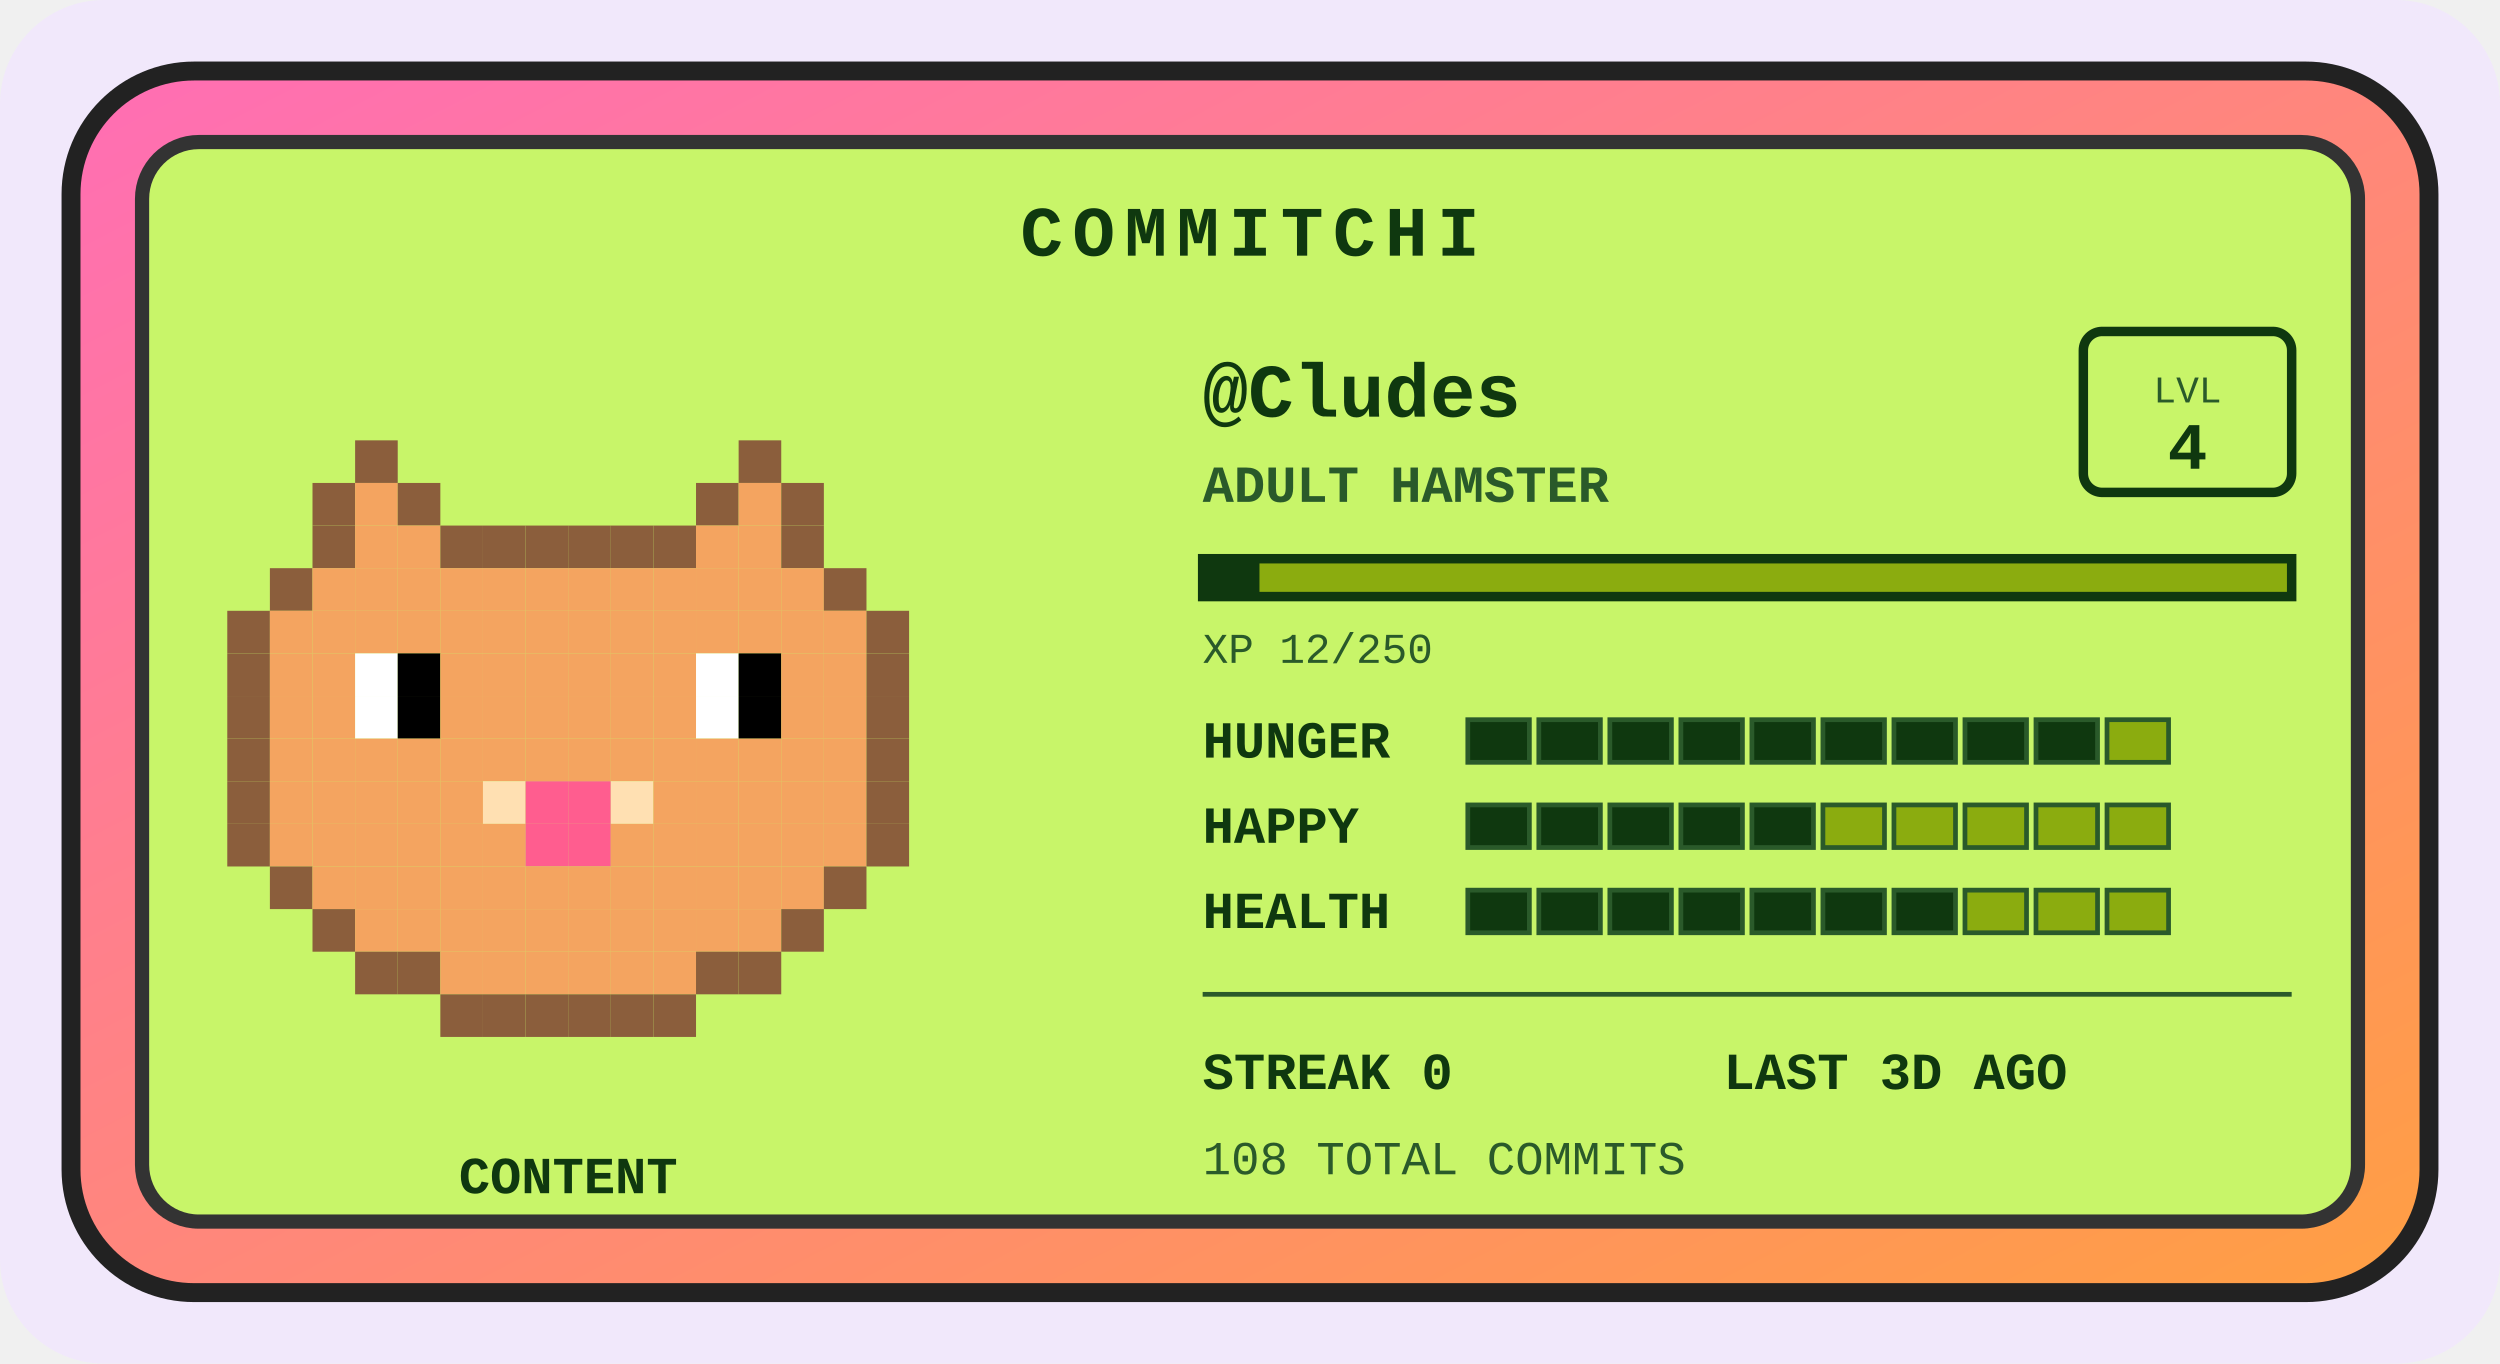
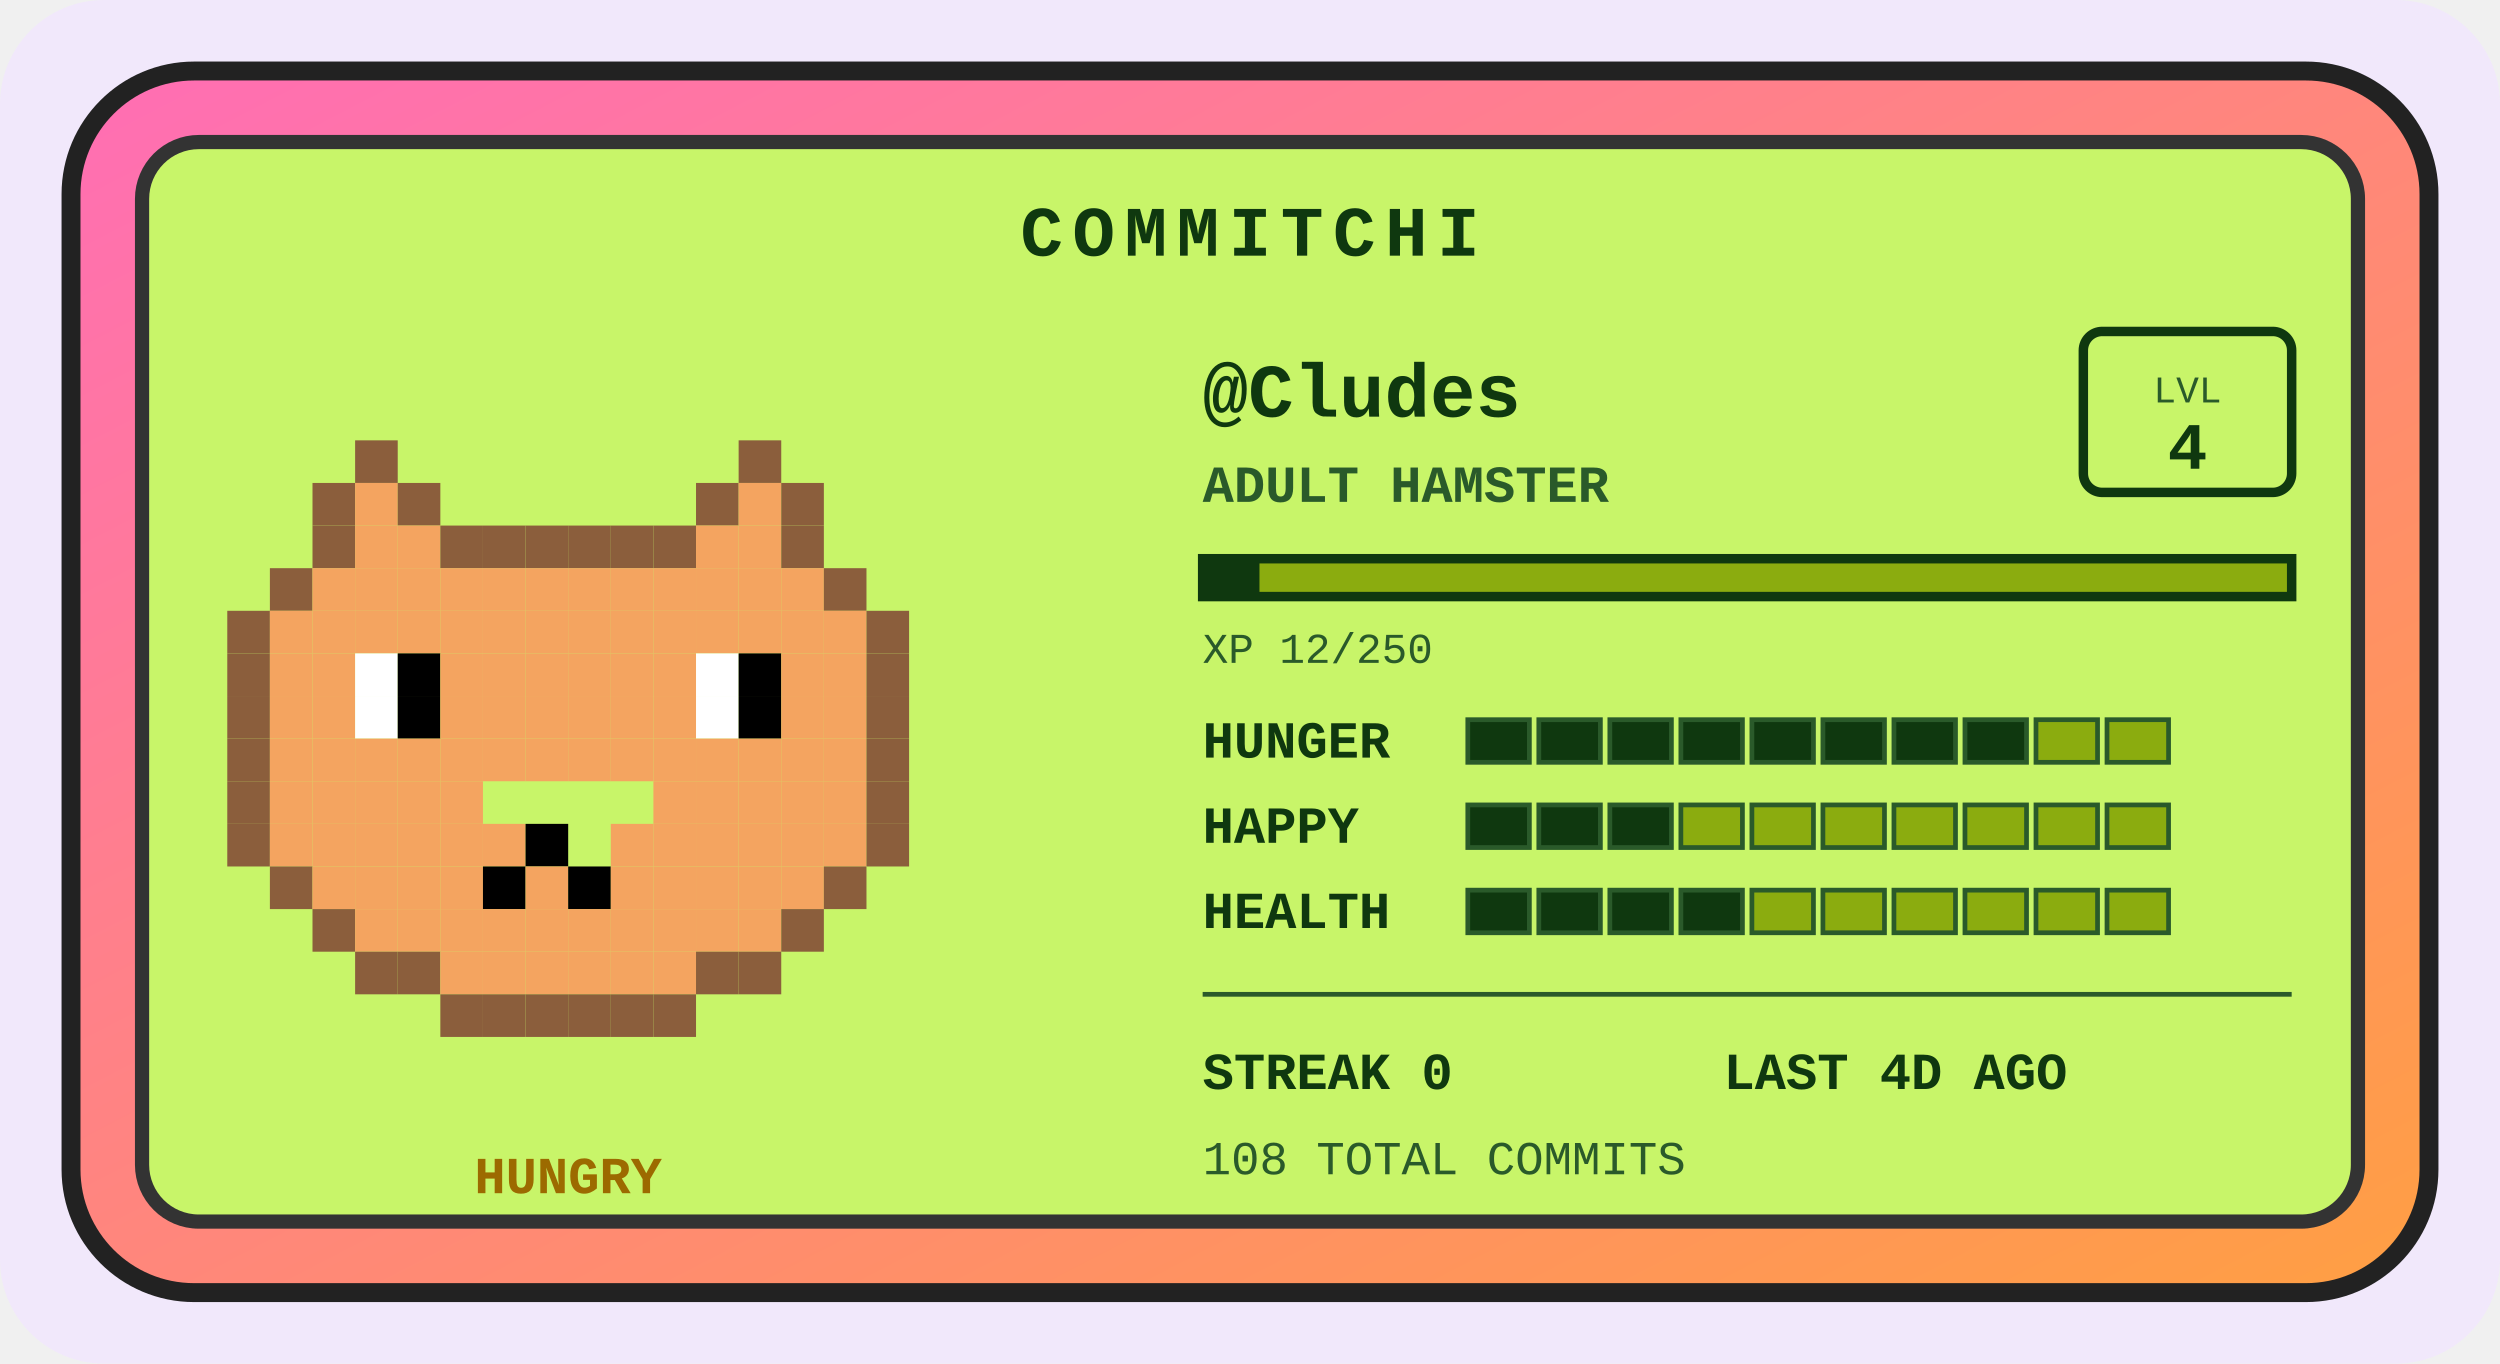
<svg xmlns="http://www.w3.org/2000/svg" width="528" height="288" viewBox="0 0 528 288" role="img" aria-label="Commitchi pet for Cludes">
  <defs>
    <linearGradient id="shell" x1="0" y1="0" x2="1" y2="1">
      <stop offset="0" stop-color="#ff6eb4" />
      <stop offset="1" stop-color="#ff9f43" />
    </linearGradient>
  </defs>
  <rect x="0" y="0" width="528" height="288" rx="22" fill="#f1e8fb" />
  <g transform="translate(14, 14)">
    <rect x="1" y="1" width="498" height="258" rx="26" fill="url(#shell)" stroke="#222" stroke-width="4" />
    <rect x="16" y="16" width="468" height="228" rx="12" fill="#c8f569" stroke="#333" stroke-width="3" />
    <text x="250" y="40" text-anchor="middle" font-family="'Courier New',monospace" font-size="15" font-weight="bold" letter-spacing="2" fill="#0f380f">COMMITCHI</text>
    <g>
      <rect x="61" y="79" width="9" height="9" fill="#8b5e3c" />
      <rect x="142" y="79" width="9" height="9" fill="#8b5e3c" />
      <rect x="52" y="88" width="9" height="9" fill="#8b5e3c" />
      <rect x="61" y="88" width="9" height="9" fill="#f4a460" />
      <rect x="70" y="88" width="9" height="9" fill="#8b5e3c" />
      <rect x="133" y="88" width="9" height="9" fill="#8b5e3c" />
      <rect x="142" y="88" width="9" height="9" fill="#f4a460" />
      <rect x="151" y="88" width="9" height="9" fill="#8b5e3c" />
      <rect x="52" y="97" width="9" height="9" fill="#8b5e3c" />
      <rect x="61" y="97" width="9" height="9" fill="#f4a460" />
      <rect x="70" y="97" width="9" height="9" fill="#f4a460" />
      <rect x="79" y="97" width="9" height="9" fill="#8b5e3c" />
      <rect x="88" y="97" width="9" height="9" fill="#8b5e3c" />
      <rect x="97" y="97" width="9" height="9" fill="#8b5e3c" />
      <rect x="106" y="97" width="9" height="9" fill="#8b5e3c" />
      <rect x="115" y="97" width="9" height="9" fill="#8b5e3c" />
      <rect x="124" y="97" width="9" height="9" fill="#8b5e3c" />
      <rect x="133" y="97" width="9" height="9" fill="#f4a460" />
      <rect x="142" y="97" width="9" height="9" fill="#f4a460" />
      <rect x="151" y="97" width="9" height="9" fill="#8b5e3c" />
      <rect x="43" y="106" width="9" height="9" fill="#8b5e3c" />
      <rect x="52" y="106" width="9" height="9" fill="#f4a460" />
      <rect x="61" y="106" width="9" height="9" fill="#f4a460" />
      <rect x="70" y="106" width="9" height="9" fill="#f4a460" />
      <rect x="79" y="106" width="9" height="9" fill="#f4a460" />
      <rect x="88" y="106" width="9" height="9" fill="#f4a460" />
      <rect x="97" y="106" width="9" height="9" fill="#f4a460" />
      <rect x="106" y="106" width="9" height="9" fill="#f4a460" />
      <rect x="115" y="106" width="9" height="9" fill="#f4a460" />
      <rect x="124" y="106" width="9" height="9" fill="#f4a460" />
      <rect x="133" y="106" width="9" height="9" fill="#f4a460" />
      <rect x="142" y="106" width="9" height="9" fill="#f4a460" />
      <rect x="151" y="106" width="9" height="9" fill="#f4a460" />
      <rect x="160" y="106" width="9" height="9" fill="#8b5e3c" />
      <rect x="34" y="115" width="9" height="9" fill="#8b5e3c" />
      <rect x="43" y="115" width="9" height="9" fill="#f4a460" />
      <rect x="52" y="115" width="9" height="9" fill="#f4a460" />
      <rect x="61" y="115" width="9" height="9" fill="#f4a460" />
      <rect x="70" y="115" width="9" height="9" fill="#f4a460" />
      <rect x="79" y="115" width="9" height="9" fill="#f4a460" />
      <rect x="88" y="115" width="9" height="9" fill="#f4a460" />
      <rect x="97" y="115" width="9" height="9" fill="#f4a460" />
      <rect x="106" y="115" width="9" height="9" fill="#f4a460" />
      <rect x="115" y="115" width="9" height="9" fill="#f4a460" />
      <rect x="124" y="115" width="9" height="9" fill="#f4a460" />
      <rect x="133" y="115" width="9" height="9" fill="#f4a460" />
      <rect x="142" y="115" width="9" height="9" fill="#f4a460" />
      <rect x="151" y="115" width="9" height="9" fill="#f4a460" />
      <rect x="160" y="115" width="9" height="9" fill="#f4a460" />
      <rect x="169" y="115" width="9" height="9" fill="#8b5e3c" />
      <rect x="34" y="124" width="9" height="9" fill="#8b5e3c" />
      <rect x="43" y="124" width="9" height="9" fill="#f4a460" />
      <rect x="52" y="124" width="9" height="9" fill="#f4a460" />
      <rect x="61" y="124" width="9" height="9" fill="#ffffff" />
      <rect x="70" y="124" width="9" height="9" fill="#000000" />
      <rect x="79" y="124" width="9" height="9" fill="#f4a460" />
      <rect x="88" y="124" width="9" height="9" fill="#f4a460" />
      <rect x="97" y="124" width="9" height="9" fill="#f4a460" />
      <rect x="106" y="124" width="9" height="9" fill="#f4a460" />
      <rect x="115" y="124" width="9" height="9" fill="#f4a460" />
      <rect x="124" y="124" width="9" height="9" fill="#f4a460" />
      <rect x="133" y="124" width="9" height="9" fill="#ffffff" />
      <rect x="142" y="124" width="9" height="9" fill="#000000" />
      <rect x="151" y="124" width="9" height="9" fill="#f4a460" />
      <rect x="160" y="124" width="9" height="9" fill="#f4a460" />
      <rect x="169" y="124" width="9" height="9" fill="#8b5e3c" />
      <rect x="34" y="133" width="9" height="9" fill="#8b5e3c" />
      <rect x="43" y="133" width="9" height="9" fill="#f4a460" />
      <rect x="52" y="133" width="9" height="9" fill="#f4a460" />
      <rect x="61" y="133" width="9" height="9" fill="#ffffff" />
      <rect x="70" y="133" width="9" height="9" fill="#000000" />
      <rect x="79" y="133" width="9" height="9" fill="#f4a460" />
      <rect x="88" y="133" width="9" height="9" fill="#f4a460" />
      <rect x="97" y="133" width="9" height="9" fill="#f4a460" />
      <rect x="106" y="133" width="9" height="9" fill="#f4a460" />
      <rect x="115" y="133" width="9" height="9" fill="#f4a460" />
      <rect x="124" y="133" width="9" height="9" fill="#f4a460" />
      <rect x="133" y="133" width="9" height="9" fill="#ffffff" />
      <rect x="142" y="133" width="9" height="9" fill="#000000" />
      <rect x="151" y="133" width="9" height="9" fill="#f4a460" />
      <rect x="160" y="133" width="9" height="9" fill="#f4a460" />
      <rect x="169" y="133" width="9" height="9" fill="#8b5e3c" />
      <rect x="34" y="142" width="9" height="9" fill="#8b5e3c" />
      <rect x="43" y="142" width="9" height="9" fill="#f4a460" />
      <rect x="52" y="142" width="9" height="9" fill="#f4a460" />
      <rect x="61" y="142" width="9" height="9" fill="#f4a460" />
      <rect x="70" y="142" width="9" height="9" fill="#f4a460" />
      <rect x="79" y="142" width="9" height="9" fill="#f4a460" />
      <rect x="88" y="142" width="9" height="9" fill="#f4a460" />
      <rect x="97" y="142" width="9" height="9" fill="#f4a460" />
      <rect x="106" y="142" width="9" height="9" fill="#f4a460" />
      <rect x="115" y="142" width="9" height="9" fill="#f4a460" />
      <rect x="124" y="142" width="9" height="9" fill="#f4a460" />
      <rect x="133" y="142" width="9" height="9" fill="#f4a460" />
      <rect x="142" y="142" width="9" height="9" fill="#f4a460" />
      <rect x="151" y="142" width="9" height="9" fill="#f4a460" />
      <rect x="160" y="142" width="9" height="9" fill="#f4a460" />
      <rect x="169" y="142" width="9" height="9" fill="#8b5e3c" />
      <rect x="34" y="151" width="9" height="9" fill="#8b5e3c" />
      <rect x="43" y="151" width="9" height="9" fill="#f4a460" />
      <rect x="52" y="151" width="9" height="9" fill="#f4a460" />
      <rect x="61" y="151" width="9" height="9" fill="#f4a460" />
      <rect x="70" y="151" width="9" height="9" fill="#f4a460" />
      <rect x="79" y="151" width="9" height="9" fill="#f4a460" />
-       <rect x="88" y="151" width="9" height="9" fill="#ffe0b2" />
-       <rect x="97" y="151" width="9" height="9" fill="#ff5d8f" />
-       <rect x="106" y="151" width="9" height="9" fill="#ff5d8f" />
-       <rect x="115" y="151" width="9" height="9" fill="#ffe0b2" />
      <rect x="124" y="151" width="9" height="9" fill="#f4a460" />
      <rect x="133" y="151" width="9" height="9" fill="#f4a460" />
      <rect x="142" y="151" width="9" height="9" fill="#f4a460" />
      <rect x="151" y="151" width="9" height="9" fill="#f4a460" />
      <rect x="160" y="151" width="9" height="9" fill="#f4a460" />
      <rect x="169" y="151" width="9" height="9" fill="#8b5e3c" />
      <rect x="34" y="160" width="9" height="9" fill="#8b5e3c" />
      <rect x="43" y="160" width="9" height="9" fill="#f4a460" />
      <rect x="52" y="160" width="9" height="9" fill="#f4a460" />
      <rect x="61" y="160" width="9" height="9" fill="#f4a460" />
      <rect x="70" y="160" width="9" height="9" fill="#f4a460" />
      <rect x="79" y="160" width="9" height="9" fill="#f4a460" />
      <rect x="88" y="160" width="9" height="9" fill="#f4a460" />
-       <rect x="97" y="160" width="9" height="9" fill="#ff5d8f" />
-       <rect x="106" y="160" width="9" height="9" fill="#ff5d8f" />
+       <rect x="97" y="160" width="9" height="9" fill="#000000" />
      <rect x="115" y="160" width="9" height="9" fill="#f4a460" />
      <rect x="124" y="160" width="9" height="9" fill="#f4a460" />
      <rect x="133" y="160" width="9" height="9" fill="#f4a460" />
      <rect x="142" y="160" width="9" height="9" fill="#f4a460" />
      <rect x="151" y="160" width="9" height="9" fill="#f4a460" />
      <rect x="160" y="160" width="9" height="9" fill="#f4a460" />
      <rect x="169" y="160" width="9" height="9" fill="#8b5e3c" />
      <rect x="43" y="169" width="9" height="9" fill="#8b5e3c" />
      <rect x="52" y="169" width="9" height="9" fill="#f4a460" />
      <rect x="61" y="169" width="9" height="9" fill="#f4a460" />
      <rect x="70" y="169" width="9" height="9" fill="#f4a460" />
      <rect x="79" y="169" width="9" height="9" fill="#f4a460" />
-       <rect x="88" y="169" width="9" height="9" fill="#f4a460" />
+       <rect x="88" y="169" width="9" height="9" fill="#000000" />
      <rect x="97" y="169" width="9" height="9" fill="#f4a460" />
-       <rect x="106" y="169" width="9" height="9" fill="#f4a460" />
+       <rect x="106" y="169" width="9" height="9" fill="#000000" />
      <rect x="115" y="169" width="9" height="9" fill="#f4a460" />
      <rect x="124" y="169" width="9" height="9" fill="#f4a460" />
      <rect x="133" y="169" width="9" height="9" fill="#f4a460" />
      <rect x="142" y="169" width="9" height="9" fill="#f4a460" />
      <rect x="151" y="169" width="9" height="9" fill="#f4a460" />
      <rect x="160" y="169" width="9" height="9" fill="#8b5e3c" />
      <rect x="52" y="178" width="9" height="9" fill="#8b5e3c" />
      <rect x="61" y="178" width="9" height="9" fill="#f4a460" />
      <rect x="70" y="178" width="9" height="9" fill="#f4a460" />
      <rect x="79" y="178" width="9" height="9" fill="#f4a460" />
      <rect x="88" y="178" width="9" height="9" fill="#f4a460" />
      <rect x="97" y="178" width="9" height="9" fill="#f4a460" />
      <rect x="106" y="178" width="9" height="9" fill="#f4a460" />
      <rect x="115" y="178" width="9" height="9" fill="#f4a460" />
      <rect x="124" y="178" width="9" height="9" fill="#f4a460" />
      <rect x="133" y="178" width="9" height="9" fill="#f4a460" />
      <rect x="142" y="178" width="9" height="9" fill="#f4a460" />
      <rect x="151" y="178" width="9" height="9" fill="#8b5e3c" />
      <rect x="61" y="187" width="9" height="9" fill="#8b5e3c" />
      <rect x="70" y="187" width="9" height="9" fill="#8b5e3c" />
      <rect x="79" y="187" width="9" height="9" fill="#f4a460" />
      <rect x="88" y="187" width="9" height="9" fill="#f4a460" />
      <rect x="97" y="187" width="9" height="9" fill="#f4a460" />
      <rect x="106" y="187" width="9" height="9" fill="#f4a460" />
      <rect x="115" y="187" width="9" height="9" fill="#f4a460" />
      <rect x="124" y="187" width="9" height="9" fill="#f4a460" />
      <rect x="133" y="187" width="9" height="9" fill="#8b5e3c" />
      <rect x="142" y="187" width="9" height="9" fill="#8b5e3c" />
      <rect x="79" y="196" width="9" height="9" fill="#8b5e3c" />
      <rect x="88" y="196" width="9" height="9" fill="#8b5e3c" />
      <rect x="97" y="196" width="9" height="9" fill="#8b5e3c" />
      <rect x="106" y="196" width="9" height="9" fill="#8b5e3c" />
      <rect x="115" y="196" width="9" height="9" fill="#8b5e3c" />
      <rect x="124" y="196" width="9" height="9" fill="#8b5e3c" />
      <animateTransform attributeName="transform" type="translate" values="0 0; 0 -5; 0 0" dur="3s" repeatCount="indefinite" />
    </g>
-     <text x="106" y="238" text-anchor="middle" font-family="'Courier New',monospace" font-size="11" font-weight="bold" fill="#0f380f">CONTENT</text>
+     <text x="106" y="238" text-anchor="middle" font-family="'Courier New',monospace" font-size="11" font-weight="bold" fill="#9c6a00">HUNGRY</text>
    <text x="240" y="74" font-family="'Courier New',monospace" font-size="16" font-weight="bold" fill="#0f380f">@Cludes</text>
    <text x="240" y="92" font-family="'Courier New',monospace" font-size="11" font-weight="bold" fill="#2a5a2a">ADULT HAMSTER</text>
    <rect x="426" y="56" width="44" height="34" rx="4" fill="none" stroke="#0f380f" stroke-width="2" />
    <text x="448" y="71" text-anchor="middle" font-family="'Courier New',monospace" font-size="8" fill="#2a5a2a">LVL</text>
    <text x="448" y="85" text-anchor="middle" font-family="'Courier New',monospace" font-size="14" font-weight="bold" fill="#0f380f">4</text>
    <rect x="240" y="104" width="230" height="8" fill="#8bac0f" stroke="#0f380f" stroke-width="2" />
    <rect x="240" y="104" width="12" height="8" fill="#0f380f" />
    <text x="240" y="126" font-family="'Courier New',monospace" font-size="9" fill="#2a5a2a">XP 12/250</text>
    <text x="240" y="146" font-family="'Courier New',monospace" font-size="11" font-weight="bold" fill="#0f380f">HUNGER</text>
    <rect x="296" y="138" width="13" height="9" fill="#0f380f" stroke="#2a5a2a" stroke-width="1" />
    <rect x="311" y="138" width="13" height="9" fill="#0f380f" stroke="#2a5a2a" stroke-width="1" />
    <rect x="326" y="138" width="13" height="9" fill="#0f380f" stroke="#2a5a2a" stroke-width="1" />
    <rect x="341" y="138" width="13" height="9" fill="#0f380f" stroke="#2a5a2a" stroke-width="1" />
    <rect x="356" y="138" width="13" height="9" fill="#0f380f" stroke="#2a5a2a" stroke-width="1" />
    <rect x="371" y="138" width="13" height="9" fill="#0f380f" stroke="#2a5a2a" stroke-width="1" />
    <rect x="386" y="138" width="13" height="9" fill="#0f380f" stroke="#2a5a2a" stroke-width="1" />
    <rect x="401" y="138" width="13" height="9" fill="#0f380f" stroke="#2a5a2a" stroke-width="1" />
-     <rect x="416" y="138" width="13" height="9" fill="#0f380f" stroke="#2a5a2a" stroke-width="1" />
+     <rect x="416" y="138" width="13" height="9" fill="#8bac0f" stroke="#2a5a2a" stroke-width="1" />
    <rect x="431" y="138" width="13" height="9" fill="#8bac0f" stroke="#2a5a2a" stroke-width="1" />
    <text x="240" y="164" font-family="'Courier New',monospace" font-size="11" font-weight="bold" fill="#0f380f">HAPPY</text>
    <rect x="296" y="156" width="13" height="9" fill="#0f380f" stroke="#2a5a2a" stroke-width="1" />
    <rect x="311" y="156" width="13" height="9" fill="#0f380f" stroke="#2a5a2a" stroke-width="1" />
    <rect x="326" y="156" width="13" height="9" fill="#0f380f" stroke="#2a5a2a" stroke-width="1" />
-     <rect x="341" y="156" width="13" height="9" fill="#0f380f" stroke="#2a5a2a" stroke-width="1" />
-     <rect x="356" y="156" width="13" height="9" fill="#0f380f" stroke="#2a5a2a" stroke-width="1" />
+     <rect x="341" y="156" width="13" height="9" fill="#8bac0f" stroke="#2a5a2a" stroke-width="1" />
+     <rect x="356" y="156" width="13" height="9" fill="#8bac0f" stroke="#2a5a2a" stroke-width="1" />
    <rect x="371" y="156" width="13" height="9" fill="#8bac0f" stroke="#2a5a2a" stroke-width="1" />
    <rect x="386" y="156" width="13" height="9" fill="#8bac0f" stroke="#2a5a2a" stroke-width="1" />
    <rect x="401" y="156" width="13" height="9" fill="#8bac0f" stroke="#2a5a2a" stroke-width="1" />
    <rect x="416" y="156" width="13" height="9" fill="#8bac0f" stroke="#2a5a2a" stroke-width="1" />
    <rect x="431" y="156" width="13" height="9" fill="#8bac0f" stroke="#2a5a2a" stroke-width="1" />
    <text x="240" y="182" font-family="'Courier New',monospace" font-size="11" font-weight="bold" fill="#0f380f">HEALTH</text>
    <rect x="296" y="174" width="13" height="9" fill="#0f380f" stroke="#2a5a2a" stroke-width="1" />
    <rect x="311" y="174" width="13" height="9" fill="#0f380f" stroke="#2a5a2a" stroke-width="1" />
    <rect x="326" y="174" width="13" height="9" fill="#0f380f" stroke="#2a5a2a" stroke-width="1" />
    <rect x="341" y="174" width="13" height="9" fill="#0f380f" stroke="#2a5a2a" stroke-width="1" />
-     <rect x="356" y="174" width="13" height="9" fill="#0f380f" stroke="#2a5a2a" stroke-width="1" />
-     <rect x="371" y="174" width="13" height="9" fill="#0f380f" stroke="#2a5a2a" stroke-width="1" />
-     <rect x="386" y="174" width="13" height="9" fill="#0f380f" stroke="#2a5a2a" stroke-width="1" />
+     <rect x="356" y="174" width="13" height="9" fill="#8bac0f" stroke="#2a5a2a" stroke-width="1" />
+     <rect x="371" y="174" width="13" height="9" fill="#8bac0f" stroke="#2a5a2a" stroke-width="1" />
+     <rect x="386" y="174" width="13" height="9" fill="#8bac0f" stroke="#2a5a2a" stroke-width="1" />
    <rect x="401" y="174" width="13" height="9" fill="#8bac0f" stroke="#2a5a2a" stroke-width="1" />
    <rect x="416" y="174" width="13" height="9" fill="#8bac0f" stroke="#2a5a2a" stroke-width="1" />
    <rect x="431" y="174" width="13" height="9" fill="#8bac0f" stroke="#2a5a2a" stroke-width="1" />
    <line x1="240" y1="196" x2="470" y2="196" stroke="#2a5a2a" stroke-width="1" />
    <text x="240" y="216" font-family="'Courier New',monospace" font-size="11" font-weight="bold" fill="#0f380f">STREAK 0</text>
-     <text x="350" y="216" font-family="'Courier New',monospace" font-size="11" font-weight="bold" fill="#0f380f">LAST 3D AGO</text>
+     <text x="350" y="216" font-family="'Courier New',monospace" font-size="11" font-weight="bold" fill="#0f380f">LAST 4D AGO</text>
    <text x="240" y="234" font-family="'Courier New',monospace" font-size="10" fill="#2a5a2a">108 TOTAL COMMITS</text>
  </g>
</svg>
